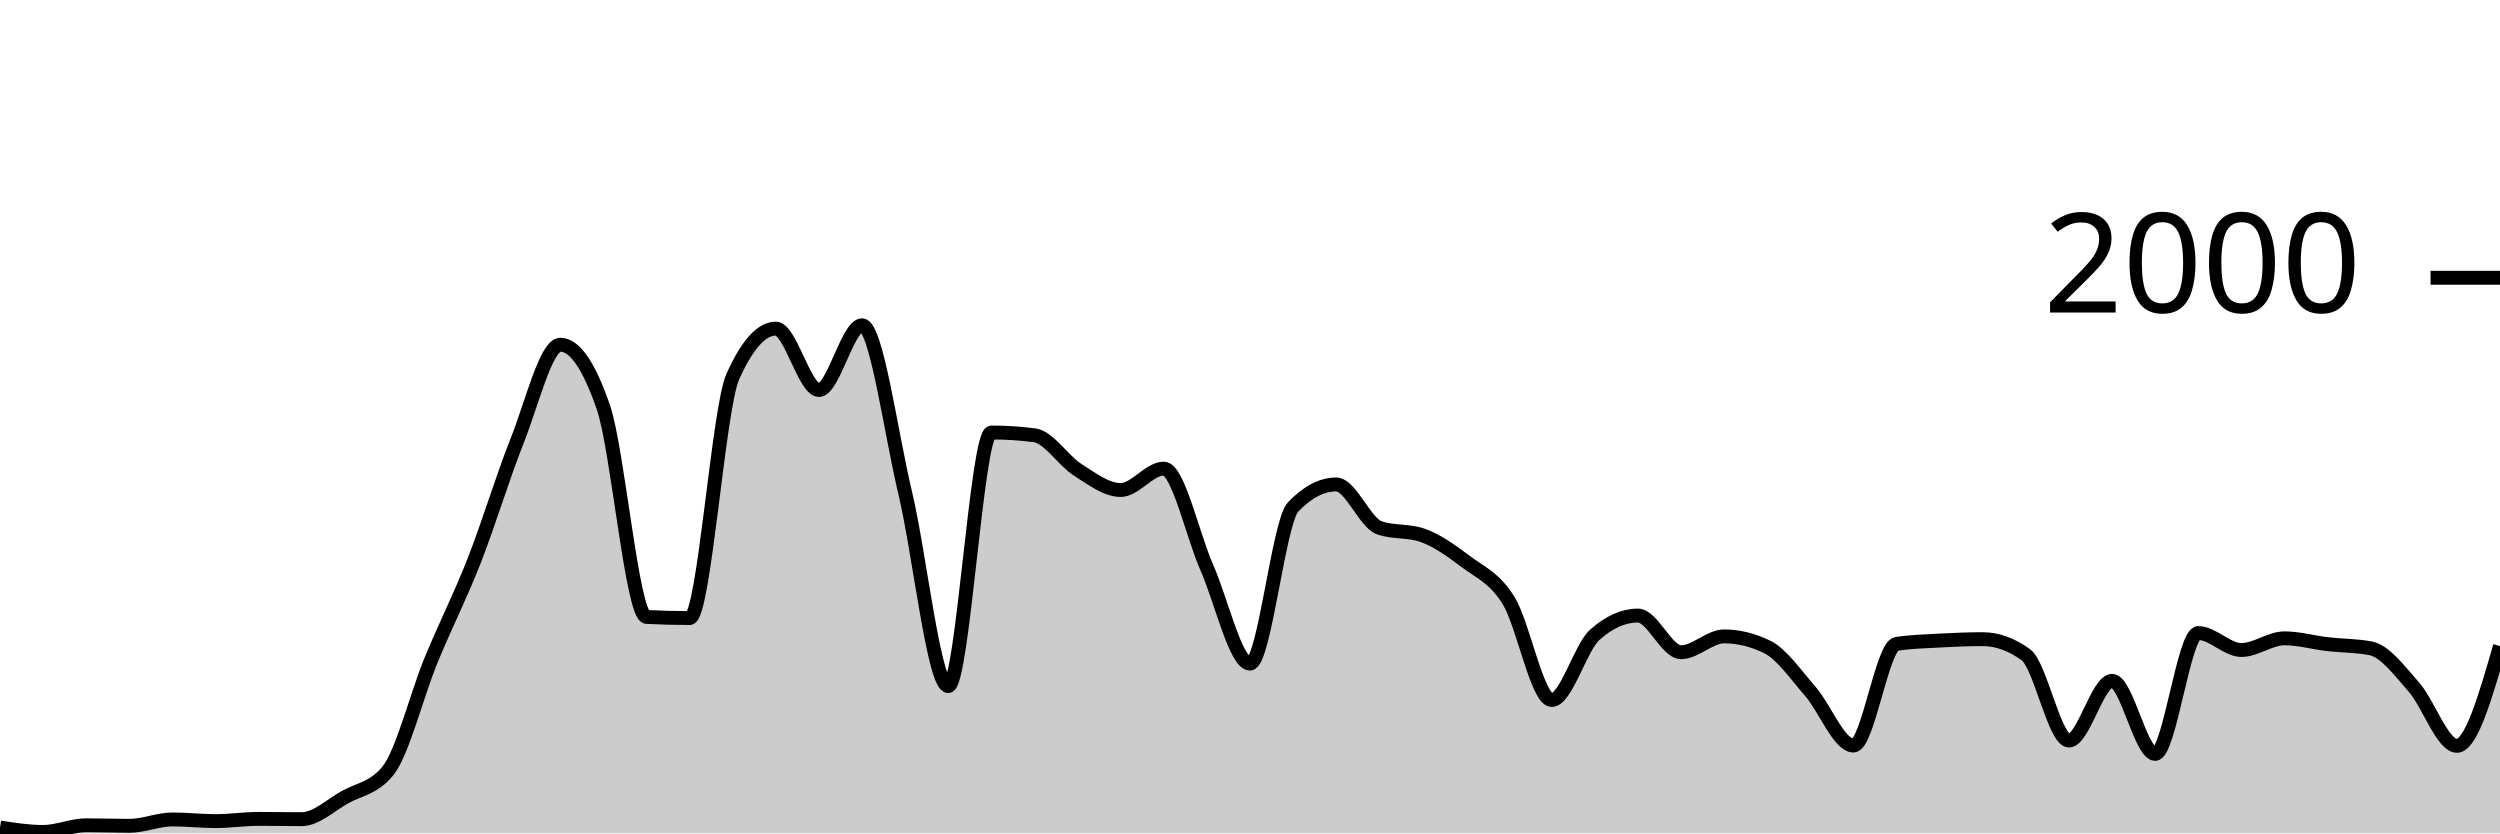
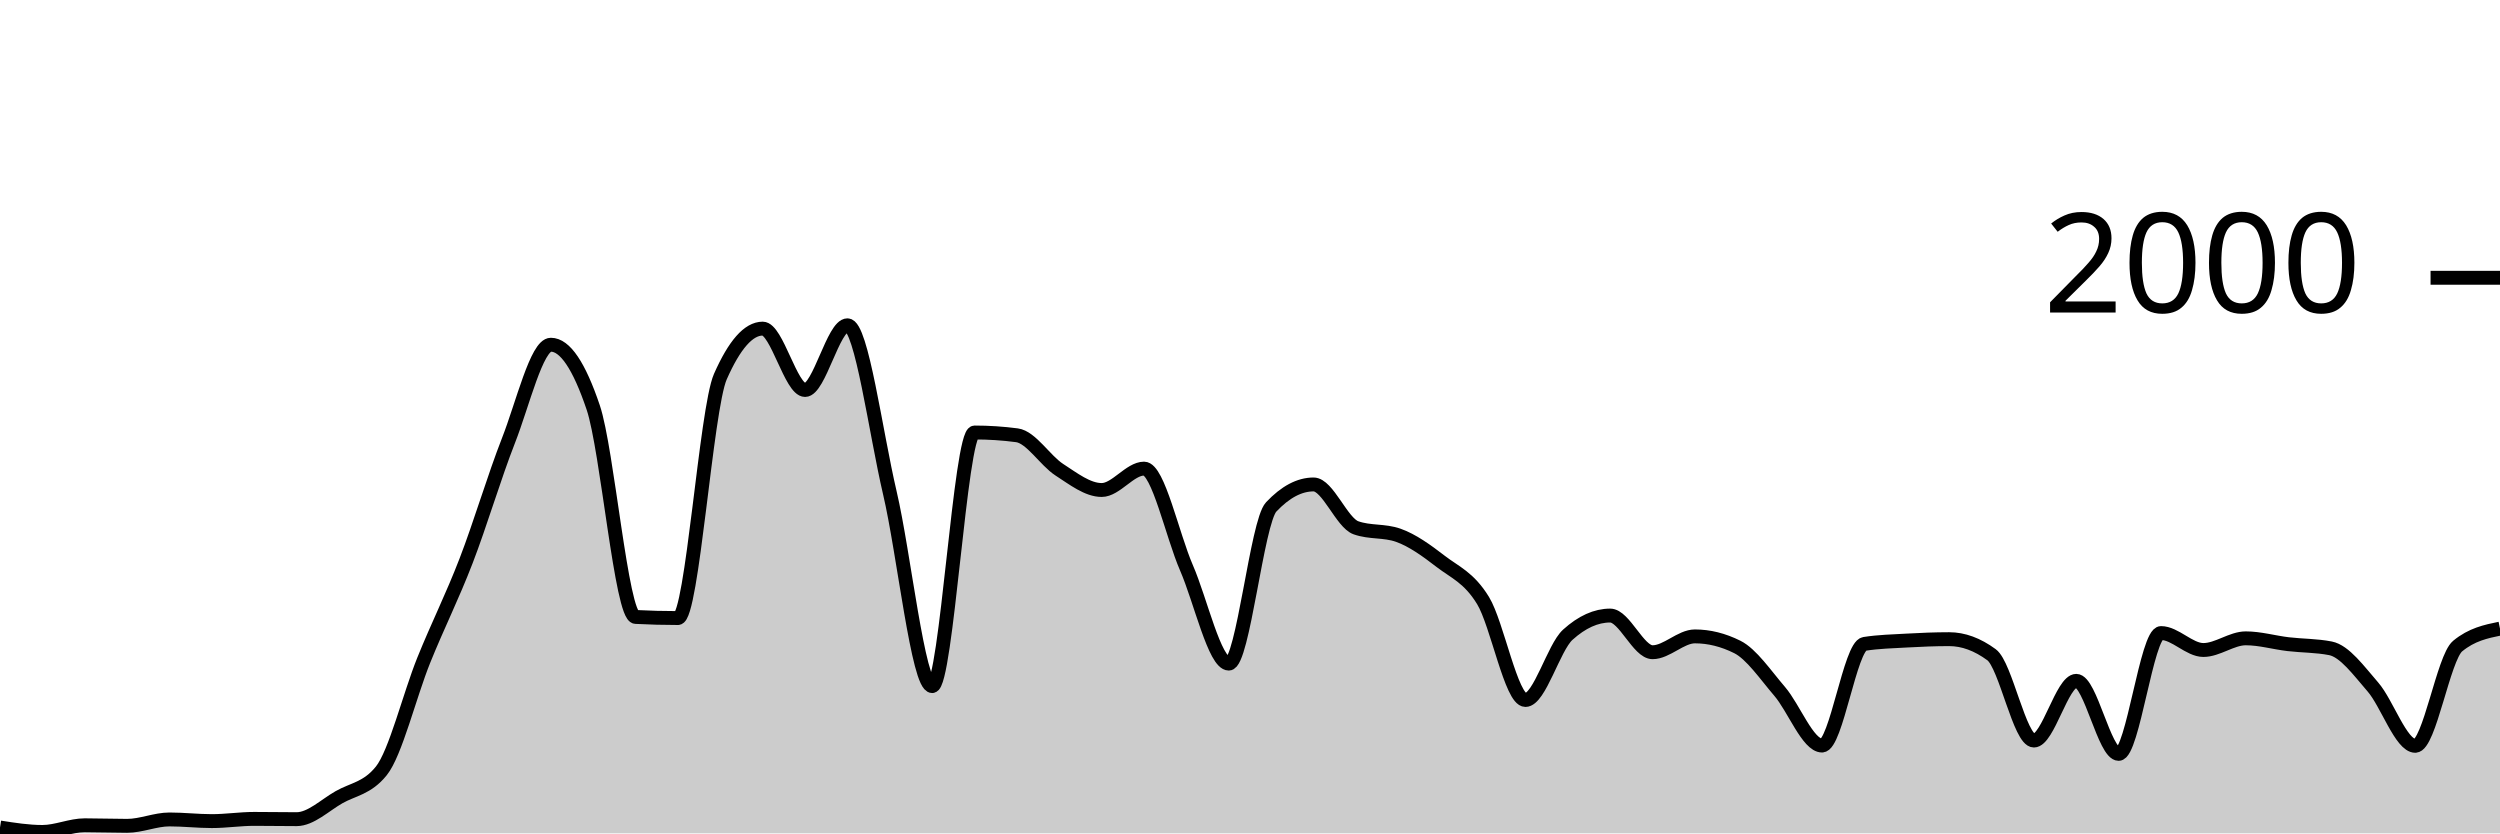
<svg xmlns="http://www.w3.org/2000/svg" viewBox="0 0 180 60">
  <g transform="translate(0,20)">
-     <path class="area" fill="rgba(0, 0, 0, 0.2)" d="M0,39.58C1.034,39.74,2.069,39.9,3.103,39.9C4.138,39.9,5.172,39.42,6.207,39.42C7.241,39.42,8.276,39.46,9.31,39.46C10.345,39.46,11.379,39,12.414,39C13.448,39,14.483,39.12,15.517,39.12C16.552,39.12,17.586,38.96,18.621,38.96C19.655,38.96,20.69,38.98,21.724,38.98C22.759,38.98,23.793,37.98,24.828,37.4C25.862,36.82,26.897,36.767,27.931,35.5C28.966,34.233,30,30.06,31.034,27.54C32.069,25.02,33.103,23.017,34.138,20.38C35.172,17.743,36.207,14.313,37.241,11.72C38.276,9.127,39.31,4.82,40.345,4.82C41.379,4.82,42.414,6.327,43.448,9.34C44.483,12.353,45.517,24.367,46.552,24.42C47.586,24.473,48.621,24.5,49.655,24.5C50.69,24.5,51.724,9.427,52.759,7.12C53.793,4.813,54.828,3.66,55.862,3.66C56.897,3.66,57.931,8.08,58.966,8.08C60,8.08,61.034,3.42,62.069,3.42C63.103,3.42,64.138,11.15,65.172,15.48C66.207,19.81,67.241,29.4,68.276,29.4C69.31,29.4,70.345,11.14,71.379,11.14C72.414,11.14,73.448,11.207,74.483,11.34C75.517,11.473,76.552,13.163,77.586,13.82C78.621,14.477,79.655,15.28,80.69,15.28C81.724,15.28,82.759,13.74,83.793,13.74C84.828,13.74,85.862,18.54,86.897,20.88C87.931,23.22,88.966,27.78,90,27.78C91.034,27.78,92.069,17.58,93.103,16.5C94.138,15.42,95.172,14.88,96.207,14.88C97.241,14.88,98.276,17.64,99.31,18C100.345,18.36,101.379,18.18,102.414,18.54C103.448,18.9,104.483,19.637,105.517,20.42C106.552,21.203,107.586,21.577,108.621,23.24C109.655,24.903,110.69,30.4,111.724,30.4C112.759,30.4,113.793,26.62,114.828,25.7C115.862,24.78,116.897,24.32,117.931,24.32C118.966,24.32,120,26.96,121.034,26.96C122.069,26.96,123.103,25.82,124.138,25.82C125.172,25.82,126.207,26.073,127.241,26.58C128.276,27.087,129.31,28.597,130.345,29.78C131.379,30.963,132.414,33.68,133.448,33.68C134.483,33.68,135.517,26.52,136.552,26.36C137.586,26.2,138.621,26.177,139.655,26.12C140.69,26.063,141.724,26.02,142.759,26.02C143.793,26.02,144.828,26.393,145.862,27.14C146.897,27.887,147.931,33.32,148.966,33.32C150,33.32,151.034,29.02,152.069,29.02C153.103,29.02,154.138,34.28,155.172,34.28C156.207,34.28,157.241,25.58,158.276,25.58C159.31,25.58,160.345,26.8,161.379,26.8C162.414,26.8,163.448,25.96,164.483,25.96C165.517,25.96,166.552,26.26,167.586,26.38C168.621,26.5,169.655,26.48,170.69,26.68C171.724,26.88,172.759,28.29,173.793,29.46C174.828,30.63,175.862,33.7,176.897,33.7C177.931,33.7,178.966,30.11,180,26.52L180,40C178.966,40,177.931,40,176.897,40C175.862,40,174.828,40,173.793,40C172.759,40,171.724,40,170.69,40C169.655,40,168.621,40,167.586,40C166.552,40,165.517,40,164.483,40C163.448,40,162.414,40,161.379,40C160.345,40,159.31,40,158.276,40C157.241,40,156.207,40,155.172,40C154.138,40,153.103,40,152.069,40C151.034,40,150,40,148.966,40C147.931,40,146.897,40,145.862,40C144.828,40,143.793,40,142.759,40C141.724,40,140.69,40,139.655,40C138.621,40,137.586,40,136.552,40C135.517,40,134.483,40,133.448,40C132.414,40,131.379,40,130.345,40C129.31,40,128.276,40,127.241,40C126.207,40,125.172,40,124.138,40C123.103,40,122.069,40,121.034,40C120,40,118.966,40,117.931,40C116.897,40,115.862,40,114.828,40C113.793,40,112.759,40,111.724,40C110.69,40,109.655,40,108.621,40C107.586,40,106.552,40,105.517,40C104.483,40,103.448,40,102.414,40C101.379,40,100.345,40,99.31,40C98.276,40,97.241,40,96.207,40C95.172,40,94.138,40,93.103,40C92.069,40,91.034,40,90,40C88.966,40,87.931,40,86.897,40C85.862,40,84.828,40,83.793,40C82.759,40,81.724,40,80.69,40C79.655,40,78.621,40,77.586,40C76.552,40,75.517,40,74.483,40C73.448,40,72.414,40,71.379,40C70.345,40,69.31,40,68.276,40C67.241,40,66.207,40,65.172,40C64.138,40,63.103,40,62.069,40C61.034,40,60,40,58.966,40C57.931,40,56.897,40,55.862,40C54.828,40,53.793,40,52.759,40C51.724,40,50.69,40,49.655,40C48.621,40,47.586,40,46.552,40C45.517,40,44.483,40,43.448,40C42.414,40,41.379,40,40.345,40C39.31,40,38.276,40,37.241,40C36.207,40,35.172,40,34.138,40C33.103,40,32.069,40,31.034,40C30,40,28.966,40,27.931,40C26.897,40,25.862,40,24.828,40C23.793,40,22.759,40,21.724,40C20.69,40,19.655,40,18.621,40C17.586,40,16.552,40,15.517,40C14.483,40,13.448,40,12.414,40C11.379,40,10.345,40,9.31,40C8.276,40,7.241,40,6.207,40C5.172,40,4.138,40,3.103,40C2.069,40,1.034,40,0,40Z" />
-     <path class="line" stroke="black" fill="none" d="M0,39.58C1.034,39.74,2.069,39.9,3.103,39.9C4.138,39.9,5.172,39.42,6.207,39.42C7.241,39.42,8.276,39.46,9.31,39.46C10.345,39.46,11.379,39,12.414,39C13.448,39,14.483,39.12,15.517,39.12C16.552,39.12,17.586,38.96,18.621,38.96C19.655,38.96,20.69,38.98,21.724,38.98C22.759,38.98,23.793,37.98,24.828,37.4C25.862,36.82,26.897,36.767,27.931,35.5C28.966,34.233,30,30.06,31.034,27.54C32.069,25.02,33.103,23.017,34.138,20.38C35.172,17.743,36.207,14.313,37.241,11.72C38.276,9.127,39.31,4.82,40.345,4.82C41.379,4.82,42.414,6.327,43.448,9.34C44.483,12.353,45.517,24.367,46.552,24.42C47.586,24.473,48.621,24.5,49.655,24.5C50.69,24.5,51.724,9.427,52.759,7.12C53.793,4.813,54.828,3.66,55.862,3.66C56.897,3.66,57.931,8.08,58.966,8.08C60,8.08,61.034,3.42,62.069,3.42C63.103,3.42,64.138,11.15,65.172,15.48C66.207,19.81,67.241,29.4,68.276,29.4C69.31,29.4,70.345,11.14,71.379,11.14C72.414,11.14,73.448,11.207,74.483,11.34C75.517,11.473,76.552,13.163,77.586,13.82C78.621,14.477,79.655,15.28,80.69,15.28C81.724,15.28,82.759,13.74,83.793,13.74C84.828,13.74,85.862,18.54,86.897,20.88C87.931,23.22,88.966,27.78,90,27.78C91.034,27.78,92.069,17.58,93.103,16.5C94.138,15.42,95.172,14.88,96.207,14.88C97.241,14.88,98.276,17.64,99.31,18C100.345,18.36,101.379,18.18,102.414,18.54C103.448,18.9,104.483,19.637,105.517,20.42C106.552,21.203,107.586,21.577,108.621,23.24C109.655,24.903,110.69,30.4,111.724,30.4C112.759,30.4,113.793,26.62,114.828,25.7C115.862,24.78,116.897,24.32,117.931,24.32C118.966,24.32,120,26.96,121.034,26.96C122.069,26.96,123.103,25.82,124.138,25.82C125.172,25.82,126.207,26.073,127.241,26.58C128.276,27.087,129.31,28.597,130.345,29.78C131.379,30.963,132.414,33.68,133.448,33.68C134.483,33.68,135.517,26.52,136.552,26.36C137.586,26.2,138.621,26.177,139.655,26.12C140.69,26.063,141.724,26.02,142.759,26.02C143.793,26.02,144.828,26.393,145.862,27.14C146.897,27.887,147.931,33.32,148.966,33.32C150,33.32,151.034,29.02,152.069,29.02C153.103,29.02,154.138,34.28,155.172,34.28C156.207,34.28,157.241,25.58,158.276,25.58C159.31,25.58,160.345,26.8,161.379,26.8C162.414,26.8,163.448,25.96,164.483,25.96C165.517,25.96,166.552,26.26,167.586,26.38C168.621,26.5,169.655,26.48,170.69,26.68C171.724,26.88,172.759,28.29,173.793,29.46C174.828,30.63,175.862,33.7,176.897,33.7C177.931,33.7,178.966,30.11,180,26.52" />
+     <path class="area" fill="rgba(0, 0, 0, 0.2)" d="M0,39.58C1.017,39.74,2.034,39.9,3.051,39.9C4.068,39.9,5.085,39.42,6.102,39.42C7.119,39.42,8.136,39.46,9.153,39.46C10.169,39.46,11.186,39,12.203,39C13.22,39,14.237,39.12,15.254,39.12C16.271,39.12,17.288,38.96,18.305,38.96C19.322,38.96,20.339,38.98,21.356,38.98C22.373,38.98,23.39,37.98,24.407,37.4C25.424,36.82,26.441,36.767,27.458,35.5C28.475,34.233,29.492,30.06,30.508,27.54C31.525,25.02,32.542,23.017,33.559,20.38C34.576,17.743,35.593,14.313,36.61,11.72C37.627,9.127,38.644,4.82,39.661,4.82C40.678,4.82,41.695,6.327,42.712,9.34C43.729,12.353,44.746,24.367,45.763,24.42C46.78,24.473,47.797,24.5,48.814,24.5C49.831,24.5,50.847,9.427,51.864,7.12C52.881,4.813,53.898,3.66,54.915,3.66C55.932,3.66,56.949,8.08,57.966,8.08C58.983,8.08,60,3.42,61.017,3.42C62.034,3.42,63.051,11.15,64.068,15.48C65.085,19.81,66.102,29.4,67.119,29.4C68.136,29.4,69.153,11.14,70.169,11.14C71.186,11.14,72.203,11.207,73.22,11.34C74.237,11.473,75.254,13.163,76.271,13.82C77.288,14.477,78.305,15.28,79.322,15.28C80.339,15.28,81.356,13.74,82.373,13.74C83.39,13.74,84.407,18.54,85.424,20.88C86.441,23.22,87.458,27.78,88.475,27.78C89.492,27.78,90.508,17.58,91.525,16.5C92.542,15.42,93.559,14.88,94.576,14.88C95.593,14.88,96.61,17.64,97.627,18C98.644,18.36,99.661,18.18,100.678,18.54C101.695,18.9,102.712,19.637,103.729,20.42C104.746,21.203,105.763,21.577,106.78,23.24C107.797,24.903,108.814,30.4,109.831,30.4C110.847,30.4,111.864,26.62,112.881,25.7C113.898,24.78,114.915,24.32,115.932,24.32C116.949,24.32,117.966,26.96,118.983,26.96C120,26.96,121.017,25.82,122.034,25.82C123.051,25.82,124.068,26.073,125.085,26.58C126.102,27.087,127.119,28.597,128.136,29.78C129.153,30.963,130.169,33.68,131.186,33.68C132.203,33.68,133.22,26.52,134.237,26.36C135.254,26.2,136.271,26.177,137.288,26.12C138.305,26.063,139.322,26.02,140.339,26.02C141.356,26.02,142.373,26.393,143.39,27.14C144.407,27.887,145.424,33.32,146.441,33.32C147.458,33.32,148.475,29.02,149.492,29.02C150.508,29.02,151.525,34.28,152.542,34.28C153.559,34.28,154.576,25.58,155.593,25.58C156.61,25.58,157.627,26.8,158.644,26.8C159.661,26.8,160.678,25.96,161.695,25.96C162.712,25.96,163.729,26.26,164.746,26.38C165.763,26.5,166.78,26.48,167.797,26.68C168.814,26.88,169.831,28.29,170.847,29.46C171.864,30.63,172.881,33.7,173.898,33.7C174.915,33.7,175.932,27.36,176.949,26.52C177.966,25.68,178.983,25.47,180,25.26L180,40C178.983,40,177.966,40,176.949,40C175.932,40,174.915,40,173.898,40C172.881,40,171.864,40,170.847,40C169.831,40,168.814,40,167.797,40C166.78,40,165.763,40,164.746,40C163.729,40,162.712,40,161.695,40C160.678,40,159.661,40,158.644,40C157.627,40,156.61,40,155.593,40C154.576,40,153.559,40,152.542,40C151.525,40,150.508,40,149.492,40C148.475,40,147.458,40,146.441,40C145.424,40,144.407,40,143.39,40C142.373,40,141.356,40,140.339,40C139.322,40,138.305,40,137.288,40C136.271,40,135.254,40,134.237,40C133.22,40,132.203,40,131.186,40C130.169,40,129.153,40,128.136,40C127.119,40,126.102,40,125.085,40C124.068,40,123.051,40,122.034,40C121.017,40,120,40,118.983,40C117.966,40,116.949,40,115.932,40C114.915,40,113.898,40,112.881,40C111.864,40,110.847,40,109.831,40C108.814,40,107.797,40,106.78,40C105.763,40,104.746,40,103.729,40C102.712,40,101.695,40,100.678,40C99.661,40,98.644,40,97.627,40C96.61,40,95.593,40,94.576,40C93.559,40,92.542,40,91.525,40C90.508,40,89.492,40,88.475,40C87.458,40,86.441,40,85.424,40C84.407,40,83.39,40,82.373,40C81.356,40,80.339,40,79.322,40C78.305,40,77.288,40,76.271,40C75.254,40,74.237,40,73.22,40C72.203,40,71.186,40,70.169,40C69.153,40,68.136,40,67.119,40C66.102,40,65.085,40,64.068,40C63.051,40,62.034,40,61.017,40C60,40,58.983,40,57.966,40C56.949,40,55.932,40,54.915,40C53.898,40,52.881,40,51.864,40C50.847,40,49.831,40,48.814,40C47.797,40,46.78,40,45.763,40C44.746,40,43.729,40,42.712,40C41.695,40,40.678,40,39.661,40C38.644,40,37.627,40,36.61,40C35.593,40,34.576,40,33.559,40C32.542,40,31.525,40,30.508,40C29.492,40,28.475,40,27.458,40C26.441,40,25.424,40,24.407,40C23.39,40,22.373,40,21.356,40C20.339,40,19.322,40,18.305,40C17.288,40,16.271,40,15.254,40C14.237,40,13.22,40,12.203,40C11.186,40,10.169,40,9.153,40C8.136,40,7.119,40,6.102,40C5.085,40,4.068,40,3.051,40C2.034,40,1.017,40,0,40Z" />
+     <path class="line" stroke="black" fill="none" d="M0,39.58C1.017,39.74,2.034,39.9,3.051,39.9C4.068,39.9,5.085,39.42,6.102,39.42C7.119,39.42,8.136,39.46,9.153,39.46C10.169,39.46,11.186,39,12.203,39C13.22,39,14.237,39.12,15.254,39.12C16.271,39.12,17.288,38.96,18.305,38.96C19.322,38.96,20.339,38.98,21.356,38.98C22.373,38.98,23.39,37.98,24.407,37.4C25.424,36.82,26.441,36.767,27.458,35.5C28.475,34.233,29.492,30.06,30.508,27.54C31.525,25.02,32.542,23.017,33.559,20.38C34.576,17.743,35.593,14.313,36.61,11.72C37.627,9.127,38.644,4.82,39.661,4.82C40.678,4.82,41.695,6.327,42.712,9.34C43.729,12.353,44.746,24.367,45.763,24.42C46.78,24.473,47.797,24.5,48.814,24.5C49.831,24.5,50.847,9.427,51.864,7.12C52.881,4.813,53.898,3.66,54.915,3.66C55.932,3.66,56.949,8.08,57.966,8.08C58.983,8.08,60,3.42,61.017,3.42C62.034,3.42,63.051,11.15,64.068,15.48C65.085,19.81,66.102,29.4,67.119,29.4C68.136,29.4,69.153,11.14,70.169,11.14C71.186,11.14,72.203,11.207,73.22,11.34C74.237,11.473,75.254,13.163,76.271,13.82C77.288,14.477,78.305,15.28,79.322,15.28C80.339,15.28,81.356,13.74,82.373,13.74C83.39,13.74,84.407,18.54,85.424,20.88C86.441,23.22,87.458,27.78,88.475,27.78C89.492,27.78,90.508,17.58,91.525,16.5C92.542,15.42,93.559,14.88,94.576,14.88C95.593,14.88,96.61,17.64,97.627,18C98.644,18.36,99.661,18.18,100.678,18.54C101.695,18.9,102.712,19.637,103.729,20.42C104.746,21.203,105.763,21.577,106.78,23.24C107.797,24.903,108.814,30.4,109.831,30.4C110.847,30.4,111.864,26.62,112.881,25.7C113.898,24.78,114.915,24.32,115.932,24.32C116.949,24.32,117.966,26.96,118.983,26.96C120,26.96,121.017,25.82,122.034,25.82C123.051,25.82,124.068,26.073,125.085,26.58C126.102,27.087,127.119,28.597,128.136,29.78C129.153,30.963,130.169,33.68,131.186,33.68C132.203,33.68,133.22,26.52,134.237,26.36C135.254,26.2,136.271,26.177,137.288,26.12C138.305,26.063,139.322,26.02,140.339,26.02C141.356,26.02,142.373,26.393,143.39,27.14C144.407,27.887,145.424,33.32,146.441,33.32C147.458,33.32,148.475,29.02,149.492,29.02C150.508,29.02,151.525,34.28,152.542,34.28C153.559,34.28,154.576,25.58,155.593,25.58C156.61,25.58,157.627,26.8,158.644,26.8C159.661,26.8,160.678,25.96,161.695,25.96C162.712,25.96,163.729,26.26,164.746,26.38C165.763,26.5,166.78,26.48,167.797,26.68C168.814,26.88,169.831,28.29,170.847,29.46C171.864,30.63,172.881,33.7,173.898,33.7C174.915,33.7,175.932,27.36,176.949,26.52C177.966,25.68,178.983,25.47,180,25.26" />
    <path class="axis-ceiling" stroke-width="1" stroke="black" fill="none" d="M175,0L180,0" />
    <text class="axis-ceiling-label" font-family="sans-serif" text-anchor="end" font-size="10px" x="170" y="2.5">2000</text>
  </g>
</svg>
